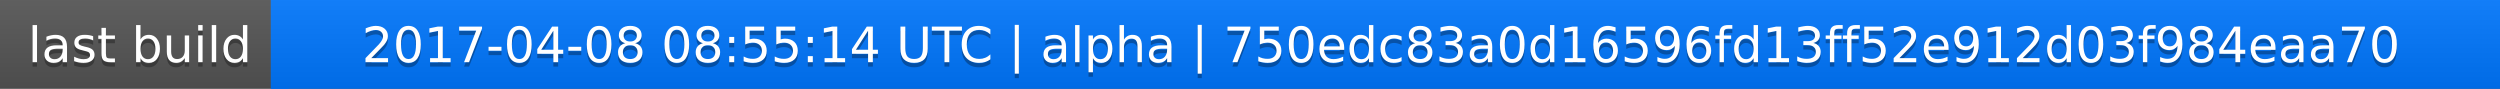
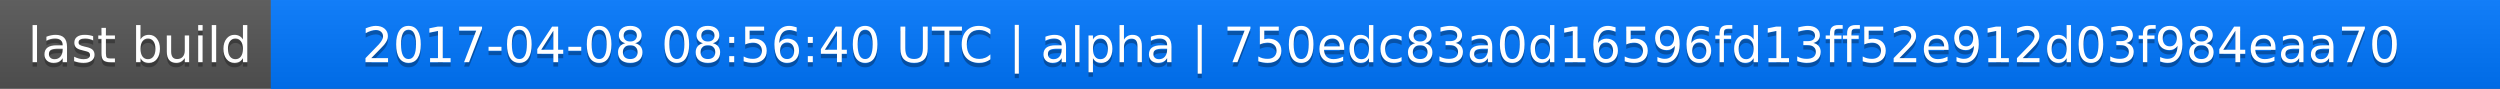
<svg xmlns="http://www.w3.org/2000/svg" width="563" height="20">
  <linearGradient id="a" x2="0" y2="100%">
    <stop offset="0" stop-color="#bbb" stop-opacity=".1" />
    <stop offset="1" stop-opacity=".1" />
  </linearGradient>
  <rect rx="0" width="563" height="20" fill="#555" />
  <rect rx="0" x="61" width="502" height="20" fill="#07f" />
  <path fill="#07f" d="M61 0h4v20h-4z" />
  <rect rx="0" width="563" height="20" fill="url(#a)" />
  <g fill="#fff" text-anchor="middle" font-family="DejaVu Sans,Verdana,Geneva,sans-serif" font-size="11">
    <text x="31.5" y="15" fill="#010101" fill-opacity=".3">last build</text>
    <text x="31.5" y="14">last build</text>
-     <text x="311" y="15" fill="#010101" fill-opacity=".3">2017-04-08 08:55:14 UTC | alpha | 750edc83a0d16596fd13ff52e912d03f984eaa70</text>
-     <text x="311" y="14">2017-04-08 08:55:14 UTC | alpha | 750edc83a0d16596fd13ff52e912d03f984eaa70</text>
+     <text x="311" y="15" fill="#010101" fill-opacity=".3">2017-04-08 08:56:40 UTC | alpha | 750edc83a0d16596fd13ff52e912d03f984eaa70</text>
+     <text x="311" y="14">2017-04-08 08:56:40 UTC | alpha | 750edc83a0d16596fd13ff52e912d03f984eaa70</text>
  </g>
</svg>
